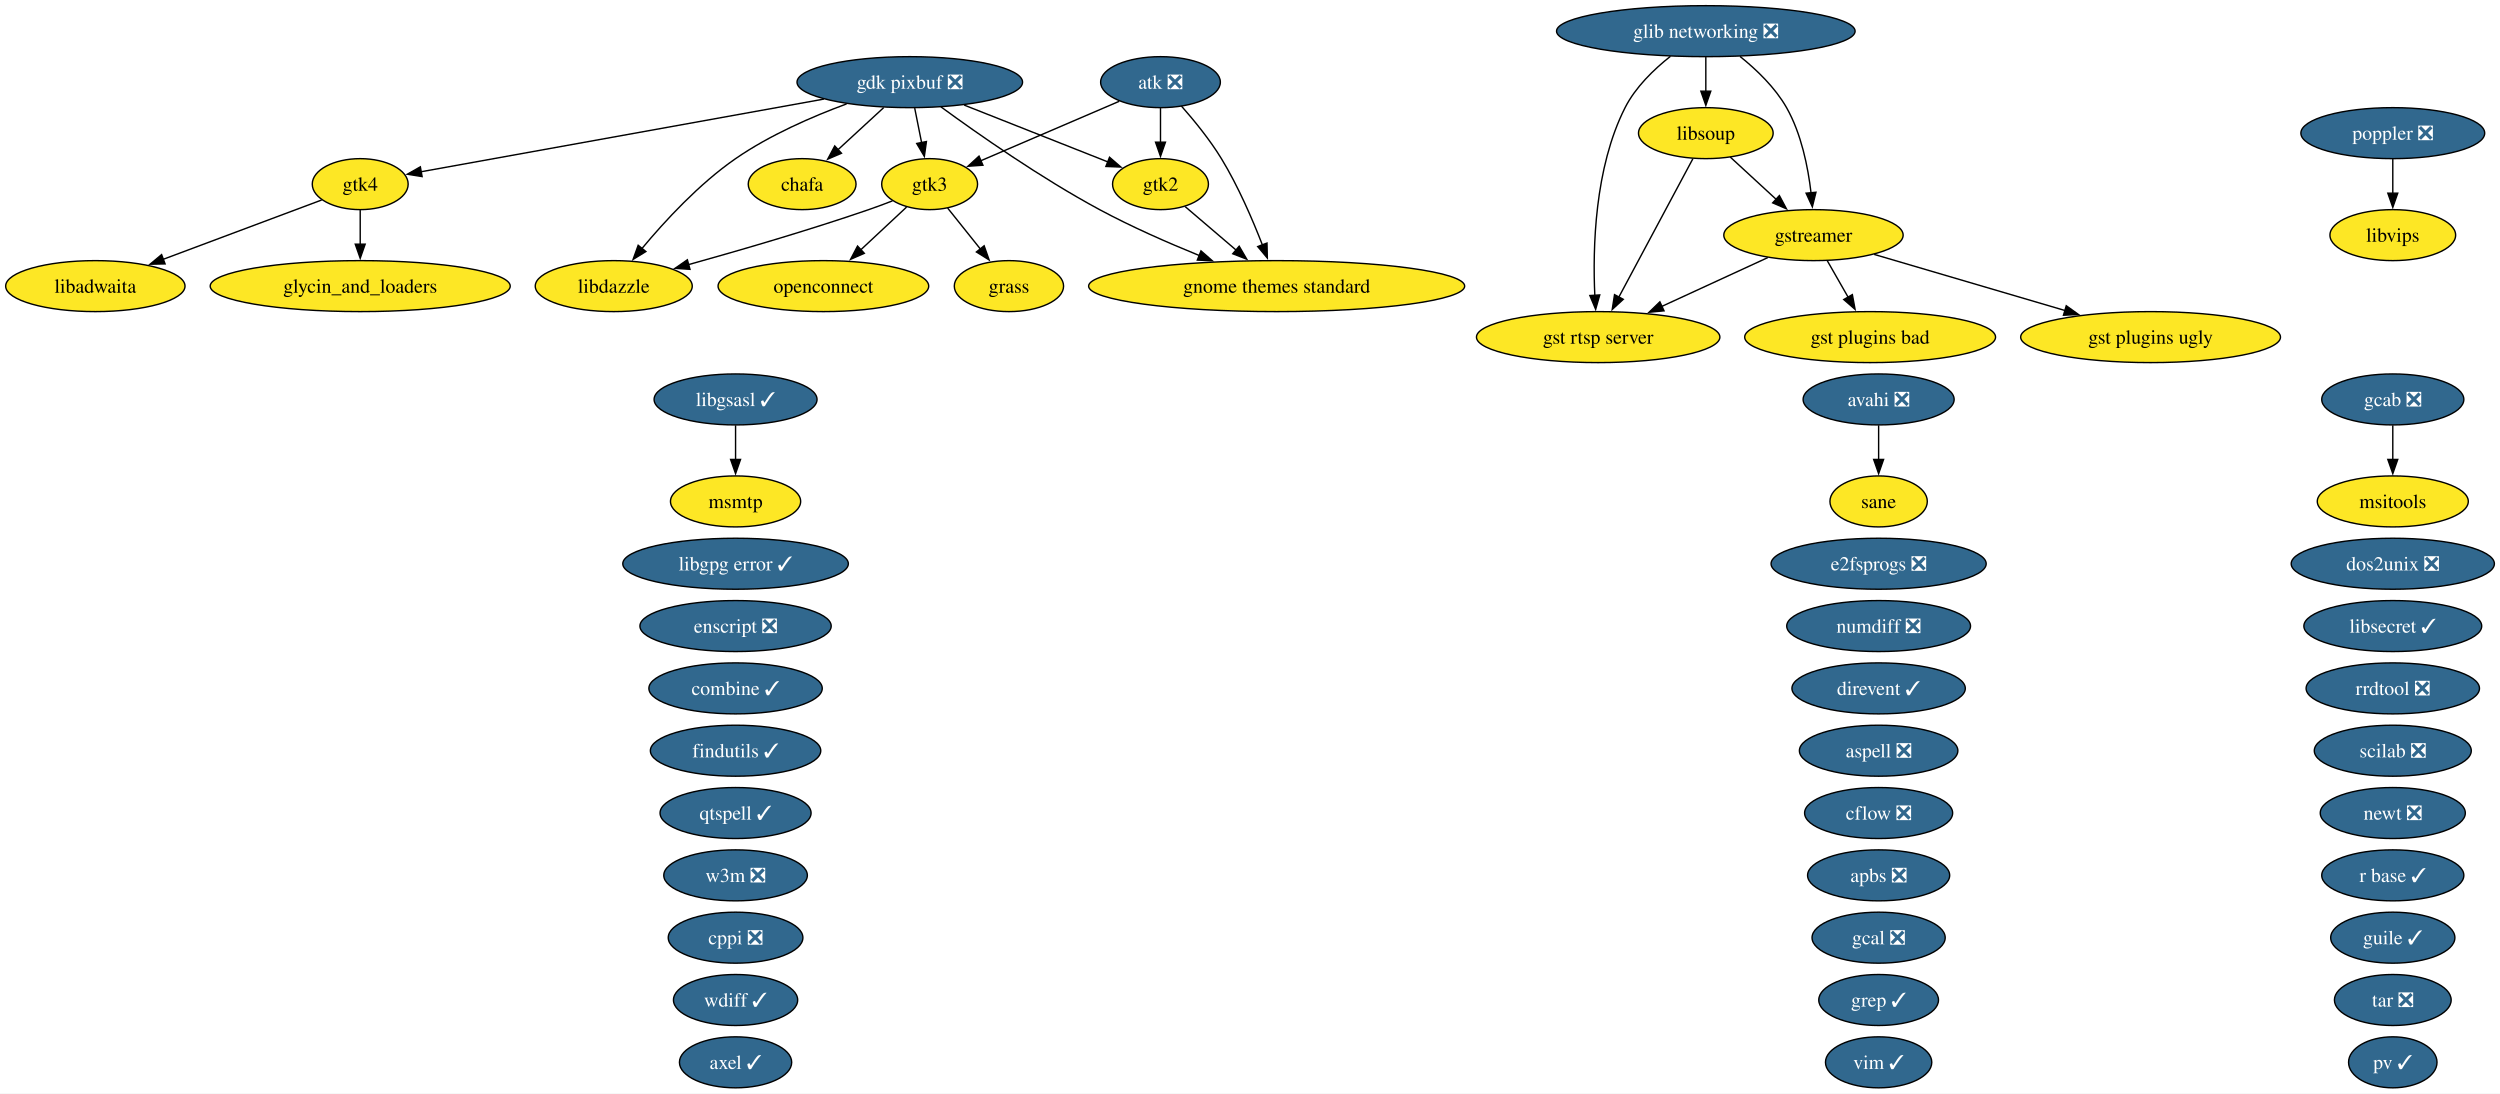
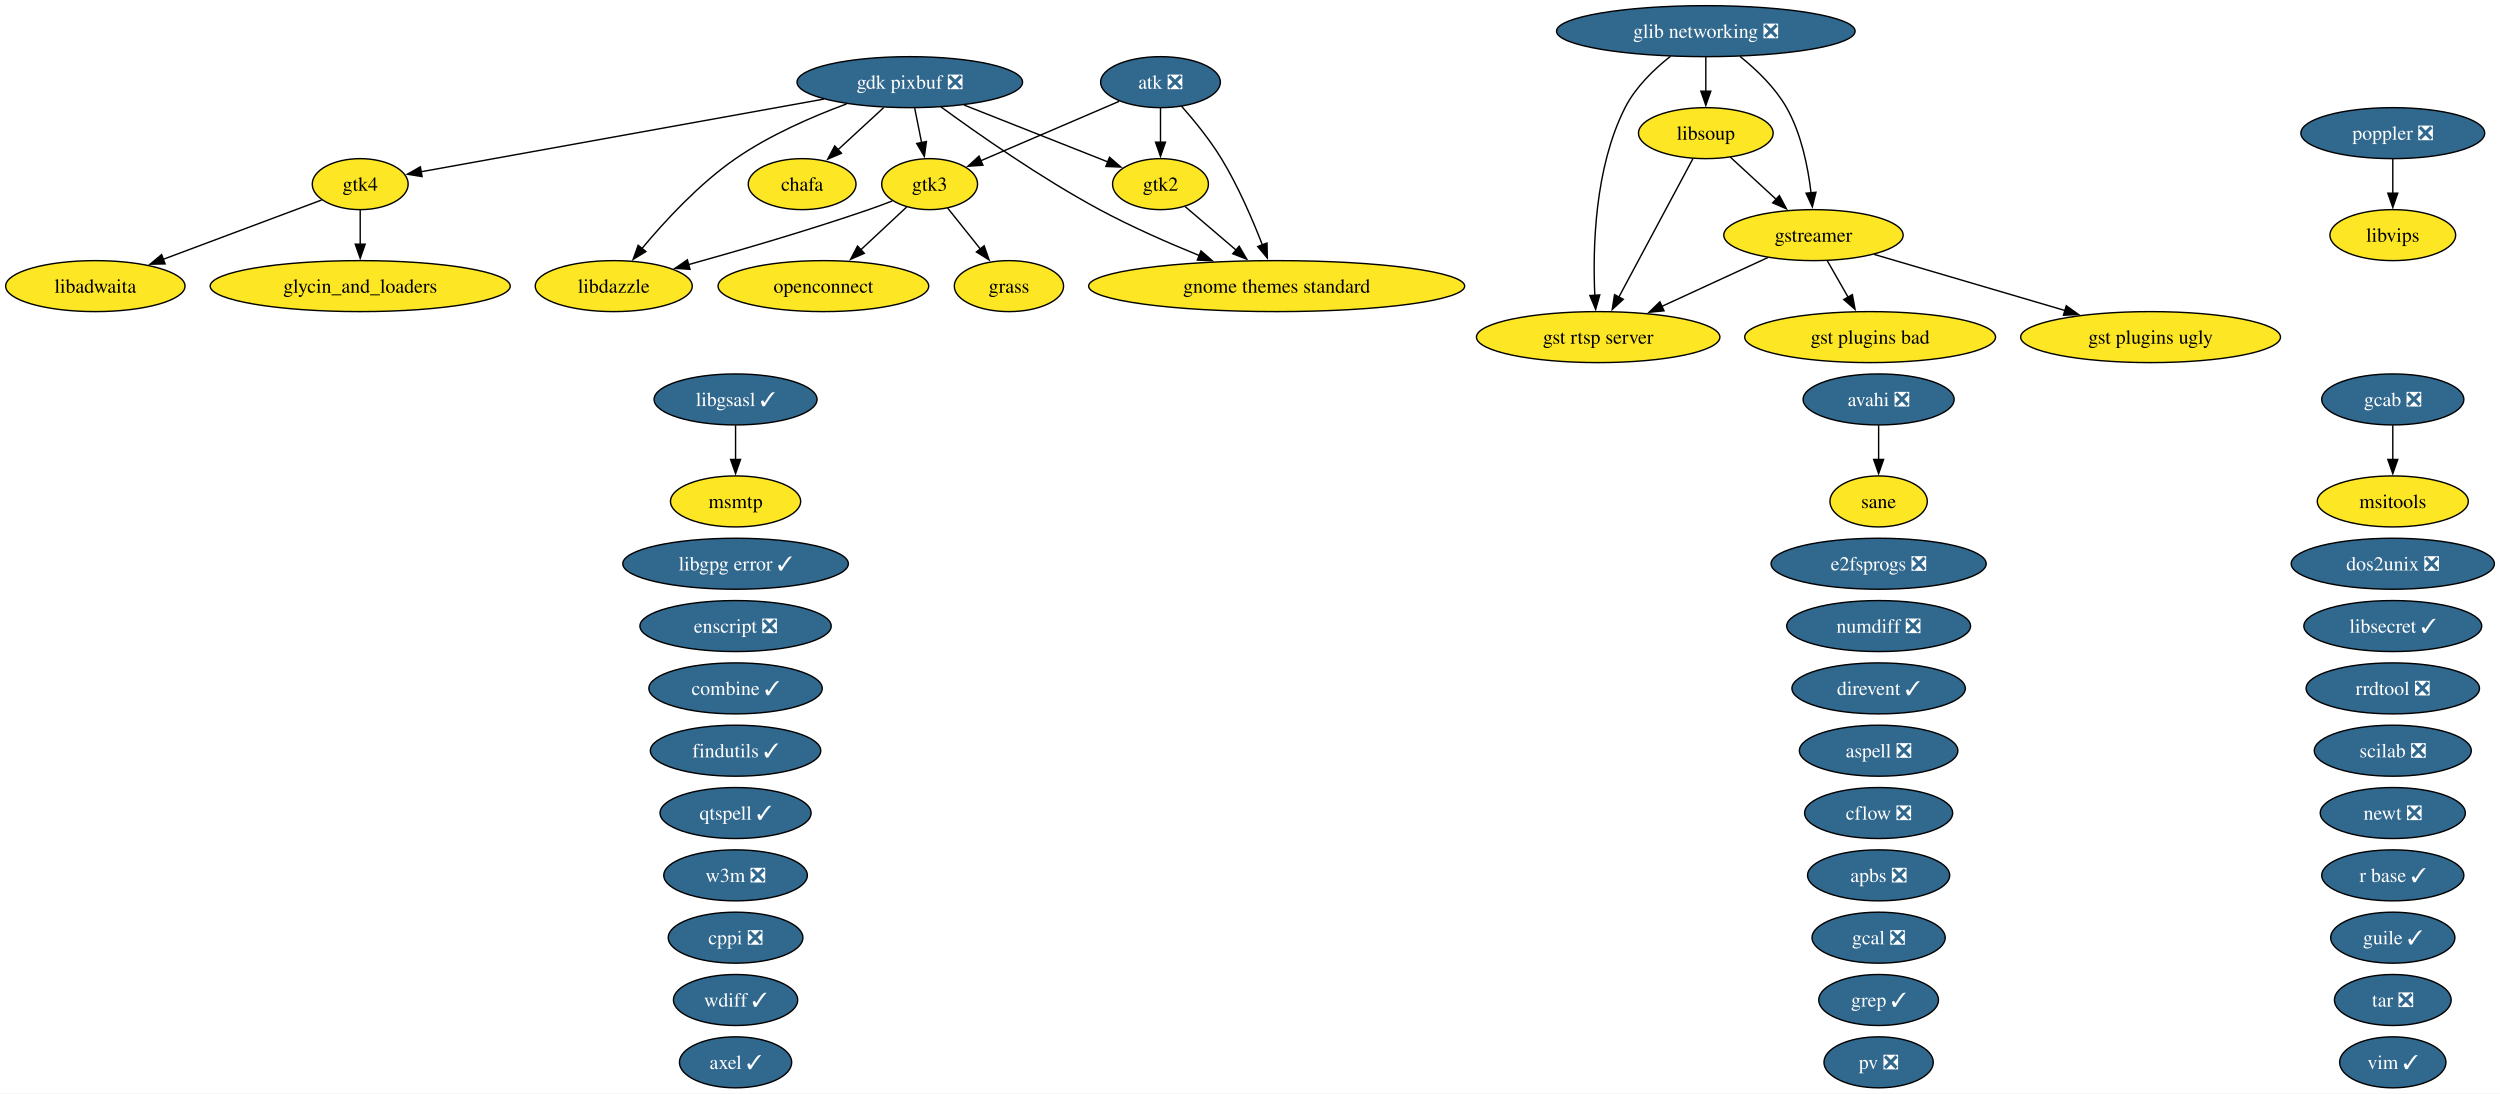
<svg xmlns="http://www.w3.org/2000/svg" xmlns:xlink="http://www.w3.org/1999/xlink" width="1765pt" height="772pt" viewBox="0.00 0.00 1765.00 772.00">
  <g id="graph0" class="graph" transform="scale(1 1) rotate(0) translate(4 768)">
    <polygon fill="white" stroke="none" points="-4,4 -4,-768 1761.03,-768 1761.03,4 -4,4" />
    <g id="node1" class="node">
      <g id="a_node1">
        <a xlink:href="https://github.com/conda-forge/apbs-feedstock/pull/11" xlink:title="apbs ❎">
          <ellipse fill="#31688e" stroke="black" cx="1322.31" cy="-150" rx="50.16" ry="18" />
          <text xml:space="preserve" text-anchor="middle" x="1322.31" y="-145.32" font-family="Times,serif" font-size="14.00" fill="white">apbs ❎</text>
        </a>
      </g>
    </g>
    <g id="node2" class="node">
      <g id="a_node2">
        <a xlink:href="https://github.com/conda-forge/aspell-feedstock/pull/5" xlink:title="aspell ❎">
          <ellipse fill="#31688e" stroke="black" cx="1322.31" cy="-238" rx="55.94" ry="18" />
          <text xml:space="preserve" text-anchor="middle" x="1322.31" y="-233.32" font-family="Times,serif" font-size="14.00" fill="white">aspell ❎</text>
        </a>
      </g>
    </g>
    <g id="node3" class="node">
      <g id="a_node3">
        <a xlink:href="https://github.com/conda-forge/atk-feedstock/pull/26" xlink:title="atk ❎">
          <ellipse fill="#31688e" stroke="black" cx="815.31" cy="-710" rx="42.26" ry="18" />
          <text xml:space="preserve" text-anchor="middle" x="815.31" y="-705.33" font-family="Times,serif" font-size="14.00" fill="white">atk ❎</text>
        </a>
      </g>
    </g>
    <g id="node20" class="node">
      <g id="a_node20">
        <a xlink:href="https://github.com/conda-forge/gnome-themes-standard-feedstock" xlink:title="gnome themes standard">
          <ellipse fill="#fde725" stroke="black" cx="897.31" cy="-566" rx="132.76" ry="18" />
          <text xml:space="preserve" text-anchor="middle" x="897.31" y="-561.33" font-family="Times,serif" font-size="14.00">gnome themes standard</text>
        </a>
      </g>
    </g>
    <g id="edge1" class="edge">
      <path fill="none" stroke="black" d="M830.07,-693.14C838.99,-683.03 850.17,-669.36 858.31,-656 870.1,-636.65 880.26,-613.09 887.25,-595.08" />
      <polygon fill="black" stroke="black" points="890.49,-596.41 890.74,-585.82 883.94,-593.94 890.49,-596.41" />
    </g>
    <g id="node27" class="node">
      <g id="a_node27">
        <a xlink:href="https://github.com/conda-forge/gtk2-feedstock" xlink:title="gtk2">
          <ellipse fill="#fde725" stroke="black" cx="815.31" cy="-638" rx="33.85" ry="18" />
          <text xml:space="preserve" text-anchor="middle" x="815.31" y="-633.33" font-family="Times,serif" font-size="14.00">gtk2</text>
        </a>
      </g>
    </g>
    <g id="edge2" class="edge">
      <path fill="none" stroke="black" d="M815.31,-691.7C815.31,-684.41 815.31,-675.73 815.31,-667.54" />
      <polygon fill="black" stroke="black" points="818.81,-667.62 815.31,-657.62 811.81,-667.62 818.81,-667.62" />
    </g>
    <g id="node28" class="node">
      <g id="a_node28">
        <a xlink:href="https://github.com/conda-forge/gtk3-feedstock" xlink:title="gtk3">
          <ellipse fill="#fde725" stroke="black" cx="652.31" cy="-638" rx="33.85" ry="18" />
          <text xml:space="preserve" text-anchor="middle" x="652.31" y="-633.33" font-family="Times,serif" font-size="14.00">gtk3</text>
        </a>
      </g>
    </g>
    <g id="edge3" class="edge">
      <path fill="none" stroke="black" d="M786.17,-696.49C758.76,-684.72 717.67,-667.07 688.24,-654.43" />
      <polygon fill="black" stroke="black" points="689.94,-651.35 679.37,-650.62 687.18,-657.78 689.94,-651.35" />
    </g>
    <g id="node4" class="node">
      <g id="a_node4">
        <a xlink:href="https://github.com/conda-forge/avahi-feedstock/pull/20" xlink:title="avahi ❎">
          <ellipse fill="#31688e" stroke="black" cx="1322.31" cy="-486" rx="53.31" ry="18" />
          <text xml:space="preserve" text-anchor="middle" x="1322.31" y="-481.32" font-family="Times,serif" font-size="14.00" fill="white">avahi ❎</text>
        </a>
      </g>
    </g>
    <g id="node48" class="node">
      <g id="a_node48">
        <a xlink:href="https://github.com/conda-forge/sane-feedstock" xlink:title="sane">
          <ellipse fill="#fde725" stroke="black" cx="1322.31" cy="-414" rx="34.37" ry="18" />
          <text xml:space="preserve" text-anchor="middle" x="1322.31" y="-409.32" font-family="Times,serif" font-size="14.00">sane</text>
        </a>
      </g>
    </g>
    <g id="edge4" class="edge">
      <path fill="none" stroke="black" d="M1322.31,-467.7C1322.31,-460.41 1322.31,-451.73 1322.31,-443.54" />
      <polygon fill="black" stroke="black" points="1325.81,-443.62 1322.31,-433.62 1318.81,-443.62 1325.81,-443.62" />
    </g>
    <g id="node5" class="node">
      <g id="a_node5">
        <a xlink:href="https://github.com/conda-forge/axel-feedstock/pull/7" xlink:title="axel ✓">
          <ellipse fill="#31688e" stroke="black" cx="515.31" cy="-18" rx="39.63" ry="18" />
          <text xml:space="preserve" text-anchor="middle" x="515.31" y="-13.32" font-family="Times,serif" font-size="14.00" fill="white">axel ✓</text>
        </a>
      </g>
    </g>
    <g id="node6" class="node">
      <g id="a_node6">
        <a xlink:href="https://github.com/conda-forge/cflow-feedstock/pull/3" xlink:title="cflow ❎">
          <ellipse fill="#31688e" stroke="black" cx="1322.31" cy="-194" rx="52.26" ry="18" />
          <text xml:space="preserve" text-anchor="middle" x="1322.31" y="-189.32" font-family="Times,serif" font-size="14.00" fill="white">cflow ❎</text>
        </a>
      </g>
    </g>
    <g id="node7" class="node">
      <g id="a_node7">
        <a xlink:href="https://github.com/conda-forge/chafa-feedstock" xlink:title="chafa">
          <ellipse fill="#fde725" stroke="black" cx="562.31" cy="-638" rx="38.06" ry="18" />
          <text xml:space="preserve" text-anchor="middle" x="562.31" y="-633.33" font-family="Times,serif" font-size="14.00">chafa</text>
        </a>
      </g>
    </g>
    <g id="node8" class="node">
      <g id="a_node8">
        <a xlink:href="https://github.com/conda-forge/combine-feedstock/pull/2" xlink:title="combine ✓">
          <ellipse fill="#31688e" stroke="black" cx="515.31" cy="-282" rx="61.2" ry="18" />
          <text xml:space="preserve" text-anchor="middle" x="515.31" y="-277.32" font-family="Times,serif" font-size="14.00" fill="white">combine ✓</text>
        </a>
      </g>
    </g>
    <g id="node9" class="node">
      <g id="a_node9">
        <a xlink:href="https://github.com/conda-forge/cppi-feedstock/pull/3" xlink:title="cppi ❎">
          <ellipse fill="#31688e" stroke="black" cx="515.31" cy="-106" rx="47.53" ry="18" />
          <text xml:space="preserve" text-anchor="middle" x="515.31" y="-101.33" font-family="Times,serif" font-size="14.00" fill="white">cppi ❎</text>
        </a>
      </g>
    </g>
    <g id="node10" class="node">
      <g id="a_node10">
        <a xlink:href="https://github.com/conda-forge/direvent-feedstock/pull/3" xlink:title="direvent ✓">
          <ellipse fill="#31688e" stroke="black" cx="1322.31" cy="-282" rx="61.2" ry="18" />
          <text xml:space="preserve" text-anchor="middle" x="1322.31" y="-277.32" font-family="Times,serif" font-size="14.00" fill="white">direvent ✓</text>
        </a>
      </g>
    </g>
    <g id="node11" class="node">
      <g id="a_node11">
        <a xlink:href="https://github.com/conda-forge/dos2unix-feedstock/pull/23" xlink:title="dos2unix ❎">
          <ellipse fill="#31688e" stroke="black" cx="1685.31" cy="-370" rx="71.73" ry="18" />
          <text xml:space="preserve" text-anchor="middle" x="1685.31" y="-365.32" font-family="Times,serif" font-size="14.00" fill="white">dos2unix ❎</text>
        </a>
      </g>
    </g>
    <g id="node12" class="node">
      <g id="a_node12">
        <a xlink:href="https://github.com/conda-forge/e2fsprogs-feedstock/pull/18" xlink:title="e2fsprogs ❎">
          <ellipse fill="#31688e" stroke="black" cx="1322.31" cy="-370" rx="75.94" ry="18" />
          <text xml:space="preserve" text-anchor="middle" x="1322.31" y="-365.32" font-family="Times,serif" font-size="14.00" fill="white">e2fsprogs ❎</text>
        </a>
      </g>
    </g>
    <g id="node13" class="node">
      <g id="a_node13">
        <a xlink:href="https://github.com/conda-forge/enscript-feedstock/pull/2" xlink:title="enscript ❎">
          <ellipse fill="#31688e" stroke="black" cx="515.31" cy="-326" rx="67.52" ry="18" />
          <text xml:space="preserve" text-anchor="middle" x="515.31" y="-321.32" font-family="Times,serif" font-size="14.00" fill="white">enscript ❎</text>
        </a>
      </g>
    </g>
    <g id="node14" class="node">
      <g id="a_node14">
        <a xlink:href="https://github.com/conda-forge/findutils-feedstock/pull/17" xlink:title="findutils ✓">
          <ellipse fill="#31688e" stroke="black" cx="515.31" cy="-238" rx="60.15" ry="18" />
          <text xml:space="preserve" text-anchor="middle" x="515.31" y="-233.32" font-family="Times,serif" font-size="14.00" fill="white">findutils ✓</text>
        </a>
      </g>
    </g>
    <g id="node15" class="node">
      <g id="a_node15">
        <a xlink:href="https://github.com/conda-forge/gcab-feedstock/pull/13" xlink:title="gcab ❎">
          <ellipse fill="#31688e" stroke="black" cx="1685.31" cy="-486" rx="50.16" ry="18" />
          <text xml:space="preserve" text-anchor="middle" x="1685.31" y="-481.32" font-family="Times,serif" font-size="14.00" fill="white">gcab ❎</text>
        </a>
      </g>
    </g>
    <g id="node38" class="node">
      <g id="a_node38">
        <a xlink:href="https://github.com/conda-forge/msitools-feedstock" xlink:title="msitools">
          <ellipse fill="#fde725" stroke="black" cx="1685.31" cy="-414" rx="53.31" ry="18" />
          <text xml:space="preserve" text-anchor="middle" x="1685.31" y="-409.32" font-family="Times,serif" font-size="14.00">msitools</text>
        </a>
      </g>
    </g>
    <g id="edge5" class="edge">
      <path fill="none" stroke="black" d="M1685.31,-467.7C1685.31,-460.41 1685.31,-451.73 1685.31,-443.54" />
      <polygon fill="black" stroke="black" points="1688.81,-443.62 1685.31,-433.62 1681.81,-443.62 1688.81,-443.62" />
    </g>
    <g id="node16" class="node">
      <g id="a_node16">
        <a xlink:href="https://github.com/conda-forge/gcal-feedstock/pull/3" xlink:title="gcal ❎">
          <ellipse fill="#31688e" stroke="black" cx="1322.31" cy="-106" rx="47" ry="18" />
          <text xml:space="preserve" text-anchor="middle" x="1322.31" y="-101.33" font-family="Times,serif" font-size="14.00" fill="white">gcal ❎</text>
        </a>
      </g>
    </g>
    <g id="node17" class="node">
      <g id="a_node17">
        <a xlink:href="https://github.com/conda-forge/gdk-pixbuf-feedstock/pull/75" xlink:title="gdk pixbuf ❎">
          <ellipse fill="#31688e" stroke="black" cx="638.31" cy="-710" rx="79.62" ry="18" />
          <text xml:space="preserve" text-anchor="middle" x="638.31" y="-705.33" font-family="Times,serif" font-size="14.00" fill="white">gdk pixbuf ❎</text>
        </a>
      </g>
    </g>
    <g id="edge6" class="edge">
      <path fill="none" stroke="black" d="M619.91,-692.05C610.23,-683.14 598.22,-672.07 587.67,-662.36" />
      <polygon fill="black" stroke="black" points="590.08,-659.82 580.35,-655.62 585.33,-664.97 590.08,-659.82" />
    </g>
    <g id="edge7" class="edge">
      <path fill="none" stroke="black" d="M660.28,-692.56C686.19,-673.61 730.99,-642.23 772.31,-620 794.7,-607.95 820.41,-596.65 842.67,-587.6" />
      <polygon fill="black" stroke="black" points="843.9,-590.88 851.88,-583.91 841.3,-584.38 843.9,-590.88" />
    </g>
    <g id="edge8" class="edge">
      <path fill="none" stroke="black" d="M676.71,-693.81C706.87,-681.89 748.59,-665.38 778.36,-653.61" />
      <polygon fill="black" stroke="black" points="779.33,-656.99 787.34,-650.06 776.75,-650.48 779.33,-656.99" />
    </g>
    <g id="edge9" class="edge">
      <path fill="none" stroke="black" d="M641.77,-691.7C643.24,-684.32 645,-675.52 646.66,-667.25" />
      <polygon fill="black" stroke="black" points="650.06,-668.08 648.59,-657.59 643.2,-666.71 650.06,-668.08" />
    </g>
    <g id="node29" class="node">
      <g id="a_node29">
        <a xlink:href="https://github.com/conda-forge/gtk4-feedstock" xlink:title="gtk4">
          <ellipse fill="#fde725" stroke="black" cx="250.31" cy="-638" rx="33.85" ry="18" />
          <text xml:space="preserve" text-anchor="middle" x="250.31" y="-633.33" font-family="Times,serif" font-size="14.00">gtk4</text>
        </a>
      </g>
    </g>
    <g id="edge10" class="edge">
      <path fill="none" stroke="black" d="M577.68,-698.06C498.7,-683.81 362.56,-659.25 293.37,-646.77" />
      <polygon fill="black" stroke="black" points="294.01,-643.33 283.55,-645 292.77,-650.22 294.01,-643.33" />
    </g>
    <g id="node32" class="node">
      <g id="a_node32">
        <a xlink:href="https://github.com/conda-forge/libdazzle-feedstock" xlink:title="libdazzle">
          <ellipse fill="#fde725" stroke="black" cx="429.31" cy="-566" rx="55.42" ry="18" />
          <text xml:space="preserve" text-anchor="middle" x="429.31" y="-561.33" font-family="Times,serif" font-size="14.00">libdazzle</text>
        </a>
      </g>
    </g>
    <g id="edge11" class="edge">
      <path fill="none" stroke="black" d="M593.72,-694.66C569.34,-685.65 539.32,-672.59 515.31,-656 489.64,-638.26 465.41,-612 449.26,-592.6" />
      <polygon fill="black" stroke="black" points="451.99,-590.41 442.96,-584.87 446.56,-594.84 451.99,-590.41" />
    </g>
    <g id="node18" class="node">
      <g id="a_node18">
        <a xlink:href="https://github.com/conda-forge/glib-networking-feedstock/pull/33" xlink:title="glib networking ❎">
          <ellipse fill="#31688e" stroke="black" cx="1200.31" cy="-746" rx="105.4" ry="18" />
          <text xml:space="preserve" text-anchor="middle" x="1200.31" y="-741.33" font-family="Times,serif" font-size="14.00" fill="white">glib networking ❎</text>
        </a>
      </g>
    </g>
    <g id="node25" class="node">
      <g id="a_node25">
        <a xlink:href="https://github.com/conda-forge/gst-rtsp-server-feedstock" xlink:title="gst rtsp server">
          <ellipse fill="#fde725" stroke="black" cx="1124.31" cy="-530" rx="85.93" ry="18" />
          <text xml:space="preserve" text-anchor="middle" x="1124.31" y="-525.33" font-family="Times,serif" font-size="14.00">gst rtsp server</text>
        </a>
      </g>
    </g>
    <g id="edge12" class="edge">
      <path fill="none" stroke="black" d="M1175.35,-728.26C1163.63,-719.01 1150.65,-706.46 1143.31,-692 1121.76,-649.53 1120.39,-592.86 1121.95,-559.32" />
      <polygon fill="black" stroke="black" points="1125.43,-559.78 1122.53,-549.59 1118.44,-559.36 1125.43,-559.78" />
    </g>
    <g id="node26" class="node">
      <g id="a_node26">
        <a xlink:href="https://github.com/conda-forge/gstreamer-feedstock" xlink:title="gstreamer">
          <ellipse fill="#fde725" stroke="black" cx="1276.31" cy="-602" rx="63.31" ry="18" />
          <text xml:space="preserve" text-anchor="middle" x="1276.31" y="-597.33" font-family="Times,serif" font-size="14.00">gstreamer</text>
        </a>
      </g>
    </g>
    <g id="edge13" class="edge">
      <path fill="none" stroke="black" d="M1224.41,-728.19C1236.07,-718.84 1249.24,-706.22 1257.31,-692 1267.75,-673.6 1272.46,-650.1 1274.59,-631.87" />
      <polygon fill="black" stroke="black" points="1278.07,-632.28 1275.52,-622 1271.1,-631.62 1278.07,-632.28" />
    </g>
    <g id="node36" class="node">
      <g id="a_node36">
        <a xlink:href="https://github.com/conda-forge/libsoup-feedstock" xlink:title="libsoup">
          <ellipse fill="#fde725" stroke="black" cx="1200.31" cy="-674" rx="47.53" ry="18" />
          <text xml:space="preserve" text-anchor="middle" x="1200.31" y="-669.33" font-family="Times,serif" font-size="14.00">libsoup</text>
        </a>
      </g>
    </g>
    <g id="edge14" class="edge">
      <path fill="none" stroke="black" d="M1200.31,-727.7C1200.31,-720.41 1200.31,-711.73 1200.31,-703.54" />
      <polygon fill="black" stroke="black" points="1203.81,-703.62 1200.31,-693.62 1196.81,-703.62 1203.81,-703.62" />
    </g>
    <g id="node19" class="node">
      <g id="a_node19">
        <a xlink:href="https://github.com/conda-forge/glycin_and_loaders-feedstock" xlink:title="glycin_and_loaders">
          <ellipse fill="#fde725" stroke="black" cx="250.31" cy="-566" rx="105.92" ry="18" />
          <text xml:space="preserve" text-anchor="middle" x="250.31" y="-561.33" font-family="Times,serif" font-size="14.00">glycin_and_loaders</text>
        </a>
      </g>
    </g>
    <g id="node21" class="node">
      <g id="a_node21">
        <a xlink:href="https://github.com/conda-forge/grass-feedstock" xlink:title="grass">
          <ellipse fill="#fde725" stroke="black" cx="708.31" cy="-566" rx="38.58" ry="18" />
          <text xml:space="preserve" text-anchor="middle" x="708.31" y="-561.33" font-family="Times,serif" font-size="14.00">grass</text>
        </a>
      </g>
    </g>
    <g id="node22" class="node">
      <g id="a_node22">
        <a xlink:href="https://github.com/conda-forge/grep-feedstock/pull/22" xlink:title="grep ✓">
          <ellipse fill="#31688e" stroke="black" cx="1322.31" cy="-62" rx="42.26" ry="18" />
          <text xml:space="preserve" text-anchor="middle" x="1322.31" y="-57.33" font-family="Times,serif" font-size="14.00" fill="white">grep ✓</text>
        </a>
      </g>
    </g>
    <g id="node23" class="node">
      <g id="a_node23">
        <a xlink:href="https://github.com/conda-forge/gst-plugins-bad-feedstock" xlink:title="gst plugins bad">
          <ellipse fill="#fde725" stroke="black" cx="1316.31" cy="-530" rx="88.56" ry="18" />
          <text xml:space="preserve" text-anchor="middle" x="1316.31" y="-525.33" font-family="Times,serif" font-size="14.00">gst plugins bad</text>
        </a>
      </g>
    </g>
    <g id="node24" class="node">
      <g id="a_node24">
        <a xlink:href="https://github.com/conda-forge/gst-plugins-ugly-feedstock" xlink:title="gst plugins ugly">
          <ellipse fill="#fde725" stroke="black" cx="1514.31" cy="-530" rx="91.72" ry="18" />
          <text xml:space="preserve" text-anchor="middle" x="1514.31" y="-525.33" font-family="Times,serif" font-size="14.00">gst plugins ugly</text>
        </a>
      </g>
    </g>
    <g id="edge15" class="edge">
      <path fill="none" stroke="black" d="M1285.99,-584.05C1290.45,-576.26 1295.84,-566.82 1300.83,-558.08" />
      <polygon fill="black" stroke="black" points="1303.76,-560.01 1305.69,-549.59 1297.69,-556.54 1303.76,-560.01" />
    </g>
    <g id="edge16" class="edge">
      <path fill="none" stroke="black" d="M1319.13,-588.4C1356.73,-577.35 1411.82,-561.14 1453.89,-548.77" />
      <polygon fill="black" stroke="black" points="1454.78,-552.16 1463.38,-545.98 1452.8,-545.44 1454.78,-552.16" />
    </g>
    <g id="edge17" class="edge">
      <path fill="none" stroke="black" d="M1244.07,-586.15C1222.29,-576.12 1193.22,-562.74 1169.18,-551.66" />
      <polygon fill="black" stroke="black" points="1170.8,-548.56 1160.25,-547.55 1167.87,-554.91 1170.8,-548.56" />
    </g>
    <g id="edge18" class="edge">
      <path fill="none" stroke="black" d="M832.7,-622.15C843.22,-613.18 856.88,-601.52 868.93,-591.23" />
      <polygon fill="black" stroke="black" points="870.86,-594.18 876.2,-585.02 866.32,-588.85 870.86,-594.18" />
    </g>
    <g id="edge19" class="edge">
      <path fill="none" stroke="black" d="M665.02,-621.12C671.86,-612.56 680.47,-601.8 688.2,-592.13" />
      <polygon fill="black" stroke="black" points="690.8,-594.48 694.32,-584.49 685.34,-590.11 690.8,-594.48" />
    </g>
    <g id="edge20" class="edge">
      <path fill="none" stroke="black" d="M626.07,-626.19C620.57,-624.05 614.77,-621.88 609.31,-620 566.88,-605.4 517.99,-591.17 481.88,-581.13" />
      <polygon fill="black" stroke="black" points="483.14,-577.85 472.57,-578.56 481.28,-584.6 483.14,-577.85" />
    </g>
    <g id="node42" class="node">
      <g id="a_node42">
        <a xlink:href="https://github.com/conda-forge/openconnect-feedstock" xlink:title="openconnect">
          <ellipse fill="#fde725" stroke="black" cx="577.31" cy="-566" rx="74.36" ry="18" />
          <text xml:space="preserve" text-anchor="middle" x="577.31" y="-561.33" font-family="Times,serif" font-size="14.00">openconnect</text>
        </a>
      </g>
    </g>
    <g id="edge21" class="edge">
      <path fill="none" stroke="black" d="M636.03,-621.81C626.58,-612.99 614.45,-601.67 603.67,-591.6" />
      <polygon fill="black" stroke="black" points="606.2,-589.17 596.5,-584.91 601.42,-594.29 606.2,-589.17" />
    </g>
    <g id="edge22" class="edge">
      <path fill="none" stroke="black" d="M250.31,-619.7C250.31,-612.41 250.31,-603.73 250.31,-595.54" />
      <polygon fill="black" stroke="black" points="253.81,-595.62 250.31,-585.62 246.81,-595.62 253.81,-595.62" />
    </g>
    <g id="node31" class="node">
      <g id="a_node31">
        <a xlink:href="https://github.com/conda-forge/libadwaita-feedstock" xlink:title="libadwaita">
          <ellipse fill="#fde725" stroke="black" cx="63.31" cy="-566" rx="63.31" ry="18" />
          <text xml:space="preserve" text-anchor="middle" x="63.31" y="-561.33" font-family="Times,serif" font-size="14.00">libadwaita</text>
        </a>
      </g>
    </g>
    <g id="edge23" class="edge">
      <path fill="none" stroke="black" d="M223.12,-626.82C193.83,-615.86 146.67,-598.2 111.15,-584.91" />
      <polygon fill="black" stroke="black" points="112.55,-581.69 101.96,-581.47 110.09,-588.25 112.55,-581.69" />
    </g>
    <g id="node30" class="node">
      <g id="a_node30">
        <a xlink:href="https://github.com/conda-forge/guile-feedstock/pull/21" xlink:title="guile ✓">
          <ellipse fill="#31688e" stroke="black" cx="1685.31" cy="-106" rx="43.84" ry="18" />
          <text xml:space="preserve" text-anchor="middle" x="1685.31" y="-101.33" font-family="Times,serif" font-size="14.00" fill="white">guile ✓</text>
        </a>
      </g>
    </g>
    <g id="node33" class="node">
      <g id="a_node33">
        <a xlink:href="https://github.com/conda-forge/libgpg-error-feedstock/pull/49" xlink:title="libgpg error ✓">
          <ellipse fill="#31688e" stroke="black" cx="515.31" cy="-370" rx="79.62" ry="18" />
          <text xml:space="preserve" text-anchor="middle" x="515.31" y="-365.32" font-family="Times,serif" font-size="14.00" fill="white">libgpg error ✓</text>
        </a>
      </g>
    </g>
    <g id="node34" class="node">
      <g id="a_node34">
        <a xlink:href="https://github.com/conda-forge/libgsasl-feedstock/pull/36" xlink:title="libgsasl ✓">
          <ellipse fill="#31688e" stroke="black" cx="515.31" cy="-486" rx="57.52" ry="18" />
          <text xml:space="preserve" text-anchor="middle" x="515.31" y="-481.32" font-family="Times,serif" font-size="14.00" fill="white">libgsasl ✓</text>
        </a>
      </g>
    </g>
    <g id="node39" class="node">
      <g id="a_node39">
        <a xlink:href="https://github.com/conda-forge/msmtp-feedstock" xlink:title="msmtp">
          <ellipse fill="#fde725" stroke="black" cx="515.31" cy="-414" rx="45.95" ry="18" />
          <text xml:space="preserve" text-anchor="middle" x="515.31" y="-409.32" font-family="Times,serif" font-size="14.00">msmtp</text>
        </a>
      </g>
    </g>
    <g id="edge24" class="edge">
      <path fill="none" stroke="black" d="M515.31,-467.7C515.31,-460.41 515.31,-451.73 515.31,-443.54" />
      <polygon fill="black" stroke="black" points="518.81,-443.62 515.31,-433.62 511.81,-443.62 518.81,-443.62" />
    </g>
    <g id="node35" class="node">
      <g id="a_node35">
        <a xlink:href="https://github.com/conda-forge/libsecret-feedstock/pull/20" xlink:title="libsecret ✓">
          <ellipse fill="#31688e" stroke="black" cx="1685.31" cy="-326" rx="62.78" ry="18" />
          <text xml:space="preserve" text-anchor="middle" x="1685.31" y="-321.32" font-family="Times,serif" font-size="14.00" fill="white">libsecret ✓</text>
        </a>
      </g>
    </g>
    <g id="edge25" class="edge">
      <path fill="none" stroke="black" d="M1191.14,-655.87C1178.13,-631.56 1154.18,-586.82 1138.77,-558.01" />
      <polygon fill="black" stroke="black" points="1142.03,-556.69 1134.22,-549.52 1135.86,-559.99 1142.03,-556.69" />
    </g>
    <g id="edge26" class="edge">
      <path fill="none" stroke="black" d="M1217.55,-657.12C1227.16,-648.27 1239.32,-637.07 1250.08,-627.16" />
      <polygon fill="black" stroke="black" points="1252.24,-629.93 1257.22,-620.58 1247.5,-624.78 1252.24,-629.93" />
    </g>
    <g id="node37" class="node">
      <g id="a_node37">
        <a xlink:href="https://github.com/conda-forge/libvips-feedstock" xlink:title="libvips">
          <ellipse fill="#fde725" stroke="black" cx="1685.31" cy="-602" rx="44.37" ry="18" />
          <text xml:space="preserve" text-anchor="middle" x="1685.31" y="-597.33" font-family="Times,serif" font-size="14.00">libvips</text>
        </a>
      </g>
    </g>
    <g id="node40" class="node">
      <g id="a_node40">
        <a xlink:href="https://github.com/conda-forge/newt-feedstock/pull/39" xlink:title="newt ❎">
          <ellipse fill="#31688e" stroke="black" cx="1685.31" cy="-194" rx="51.21" ry="18" />
          <text xml:space="preserve" text-anchor="middle" x="1685.31" y="-189.32" font-family="Times,serif" font-size="14.00" fill="white">newt ❎</text>
        </a>
      </g>
    </g>
    <g id="node41" class="node">
      <g id="a_node41">
        <a xlink:href="https://github.com/conda-forge/numdiff-feedstock/pull/2" xlink:title="numdiff ❎">
          <ellipse fill="#31688e" stroke="black" cx="1322.31" cy="-326" rx="64.89" ry="18" />
          <text xml:space="preserve" text-anchor="middle" x="1322.31" y="-321.32" font-family="Times,serif" font-size="14.00" fill="white">numdiff ❎</text>
        </a>
      </g>
    </g>
    <g id="node43" class="node">
      <g id="a_node43">
        <a xlink:href="https://github.com/conda-forge/poppler-feedstock/pull/201" xlink:title="poppler ❎">
          <ellipse fill="#31688e" stroke="black" cx="1685.31" cy="-674" rx="64.89" ry="18" />
          <text xml:space="preserve" text-anchor="middle" x="1685.31" y="-669.33" font-family="Times,serif" font-size="14.00" fill="white">poppler ❎</text>
        </a>
      </g>
    </g>
    <g id="edge27" class="edge">
      <path fill="none" stroke="black" d="M1685.31,-655.7C1685.31,-648.41 1685.31,-639.73 1685.31,-631.54" />
      <polygon fill="black" stroke="black" points="1688.81,-631.62 1685.31,-621.62 1681.81,-631.62 1688.81,-631.62" />
    </g>
    <g id="node44" class="node">
      <g id="a_node44">
-         <a xlink:href="https://github.com/conda-forge/pv-feedstock/pull/14" xlink:title="pv ✓">
-           <ellipse fill="#31688e" stroke="black" cx="1685.31" cy="-18" rx="31.22" ry="18" />
-           <text xml:space="preserve" text-anchor="middle" x="1685.31" y="-13.32" font-family="Times,serif" font-size="14.00" fill="white">pv ✓</text>
+         <a xlink:href="https://github.com/conda-forge/pv-feedstock/pull/14" xlink:title="pv ❎">
+           <ellipse fill="#31688e" stroke="black" cx="1322.31" cy="-18" rx="38.58" ry="18" />
+           <text xml:space="preserve" text-anchor="middle" x="1322.31" y="-13.32" font-family="Times,serif" font-size="14.00" fill="white">pv ❎</text>
        </a>
      </g>
    </g>
    <g id="node45" class="node">
      <g id="a_node45">
        <a xlink:href="https://github.com/conda-forge/qtspell-feedstock/pull/7" xlink:title="qtspell ✓">
          <ellipse fill="#31688e" stroke="black" cx="515.31" cy="-194" rx="53.31" ry="18" />
          <text xml:space="preserve" text-anchor="middle" x="515.31" y="-189.32" font-family="Times,serif" font-size="14.00" fill="white">qtspell ✓</text>
        </a>
      </g>
    </g>
    <g id="node46" class="node">
      <g id="a_node46">
        <a xlink:href="https://github.com/conda-forge/r-base-feedstock/pull/452" xlink:title="r base ✓">
          <ellipse fill="#31688e" stroke="black" cx="1685.31" cy="-150" rx="50.16" ry="18" />
          <text xml:space="preserve" text-anchor="middle" x="1685.31" y="-145.32" font-family="Times,serif" font-size="14.00" fill="white">r base ✓</text>
        </a>
      </g>
    </g>
    <g id="node47" class="node">
      <g id="a_node47">
        <a xlink:href="https://github.com/conda-forge/rrdtool-feedstock/pull/24" xlink:title="rrdtool ❎">
          <ellipse fill="#31688e" stroke="black" cx="1685.31" cy="-282" rx="61.2" ry="18" />
          <text xml:space="preserve" text-anchor="middle" x="1685.31" y="-277.32" font-family="Times,serif" font-size="14.00" fill="white">rrdtool ❎</text>
        </a>
      </g>
    </g>
    <g id="node49" class="node">
      <g id="a_node49">
        <a xlink:href="https://github.com/conda-forge/scilab-feedstock/pull/64" xlink:title="scilab ❎">
          <ellipse fill="#31688e" stroke="black" cx="1685.31" cy="-238" rx="55.42" ry="18" />
          <text xml:space="preserve" text-anchor="middle" x="1685.31" y="-233.32" font-family="Times,serif" font-size="14.00" fill="white">scilab ❎</text>
        </a>
      </g>
    </g>
    <g id="node50" class="node">
      <g id="a_node50">
        <a xlink:href="https://github.com/conda-forge/tar-feedstock/pull/21" xlink:title="tar ❎">
          <ellipse fill="#31688e" stroke="black" cx="1685.31" cy="-62" rx="41.21" ry="18" />
          <text xml:space="preserve" text-anchor="middle" x="1685.31" y="-57.33" font-family="Times,serif" font-size="14.00" fill="white">tar ❎</text>
        </a>
      </g>
    </g>
    <g id="node51" class="node">
      <g id="a_node51">
        <a xlink:href="https://github.com/conda-forge/vim-feedstock/pull/1693" xlink:title="vim ✓">
-           <ellipse fill="#31688e" stroke="black" cx="1322.31" cy="-18" rx="37.53" ry="18" />
-           <text xml:space="preserve" text-anchor="middle" x="1322.31" y="-13.32" font-family="Times,serif" font-size="14.00" fill="white">vim ✓</text>
+           <ellipse fill="#31688e" stroke="black" cx="1685.31" cy="-18" rx="37.53" ry="18" />
+           <text xml:space="preserve" text-anchor="middle" x="1685.31" y="-13.32" font-family="Times,serif" font-size="14.00" fill="white">vim ✓</text>
        </a>
      </g>
    </g>
    <g id="node52" class="node">
      <g id="a_node52">
        <a xlink:href="https://github.com/conda-forge/w3m-feedstock/pull/14" xlink:title="w3m ❎">
          <ellipse fill="#31688e" stroke="black" cx="515.31" cy="-150" rx="50.68" ry="18" />
          <text xml:space="preserve" text-anchor="middle" x="515.31" y="-145.32" font-family="Times,serif" font-size="14.00" fill="white">w3m ❎</text>
        </a>
      </g>
    </g>
    <g id="node53" class="node">
      <g id="a_node53">
        <a xlink:href="https://github.com/conda-forge/wdiff-feedstock/pull/4" xlink:title="wdiff ✓">
          <ellipse fill="#31688e" stroke="black" cx="515.31" cy="-62" rx="43.84" ry="18" />
          <text xml:space="preserve" text-anchor="middle" x="515.31" y="-57.33" font-family="Times,serif" font-size="14.00" fill="white">wdiff ✓</text>
        </a>
      </g>
    </g>
  </g>
</svg>
